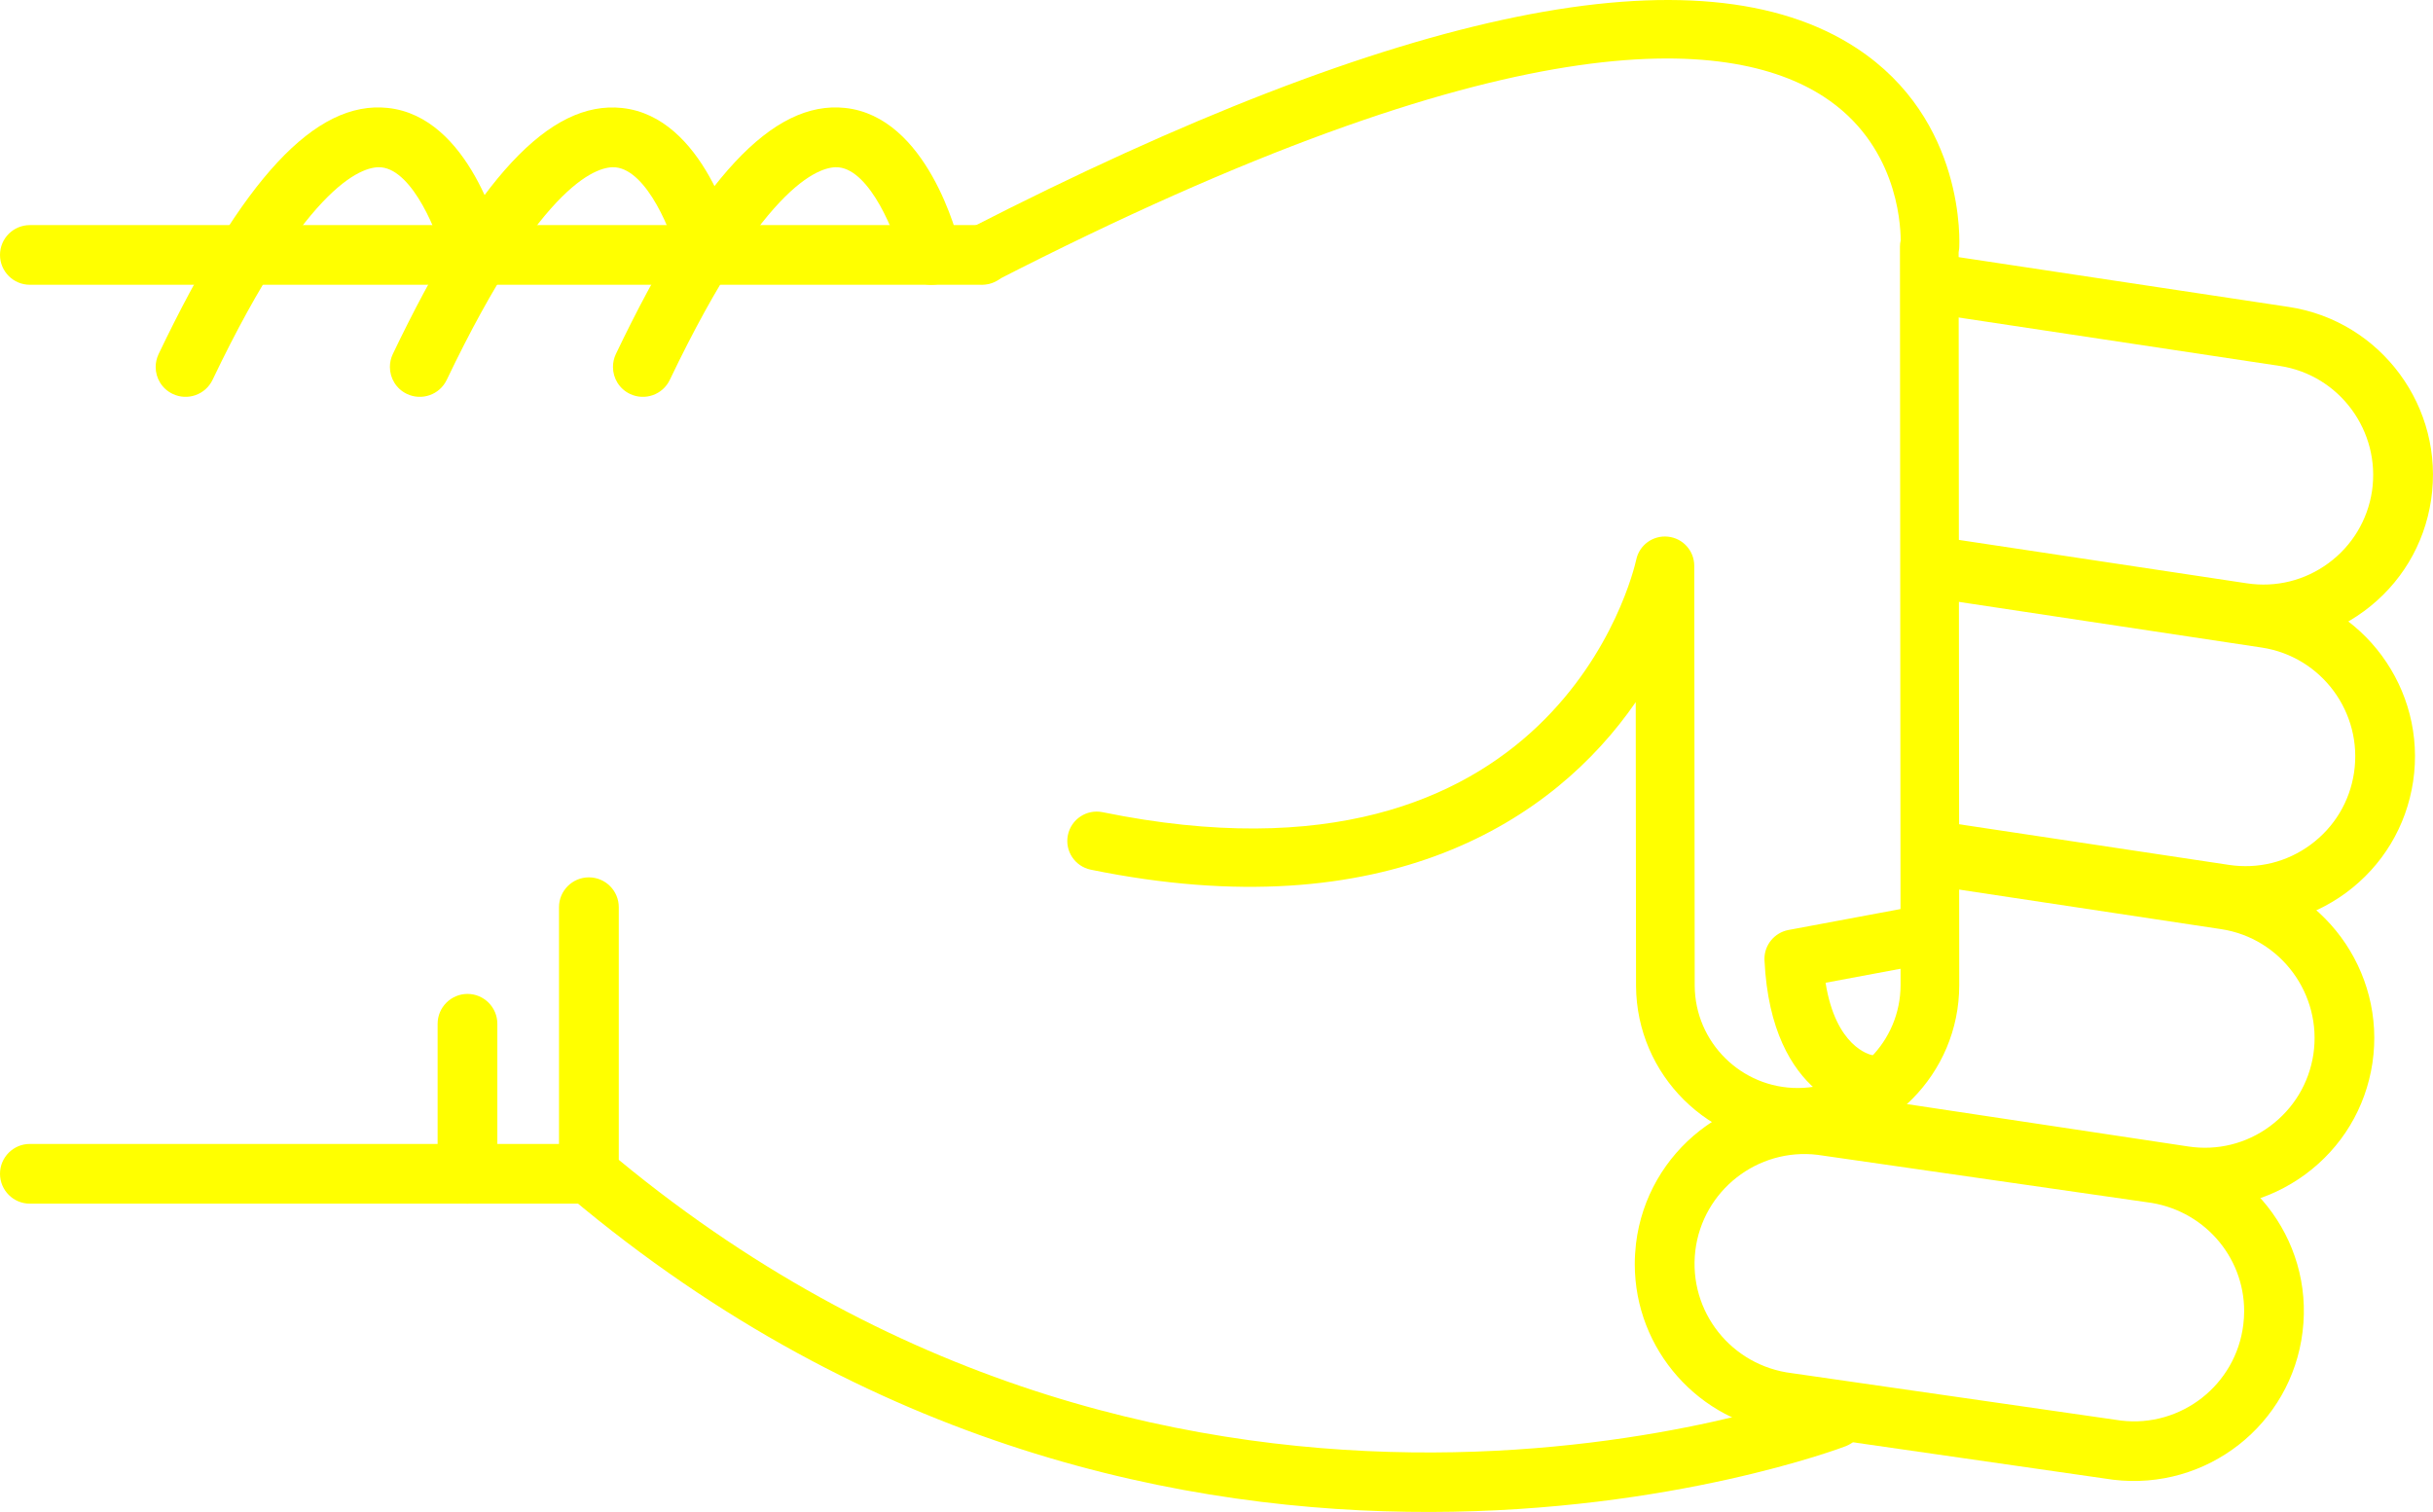
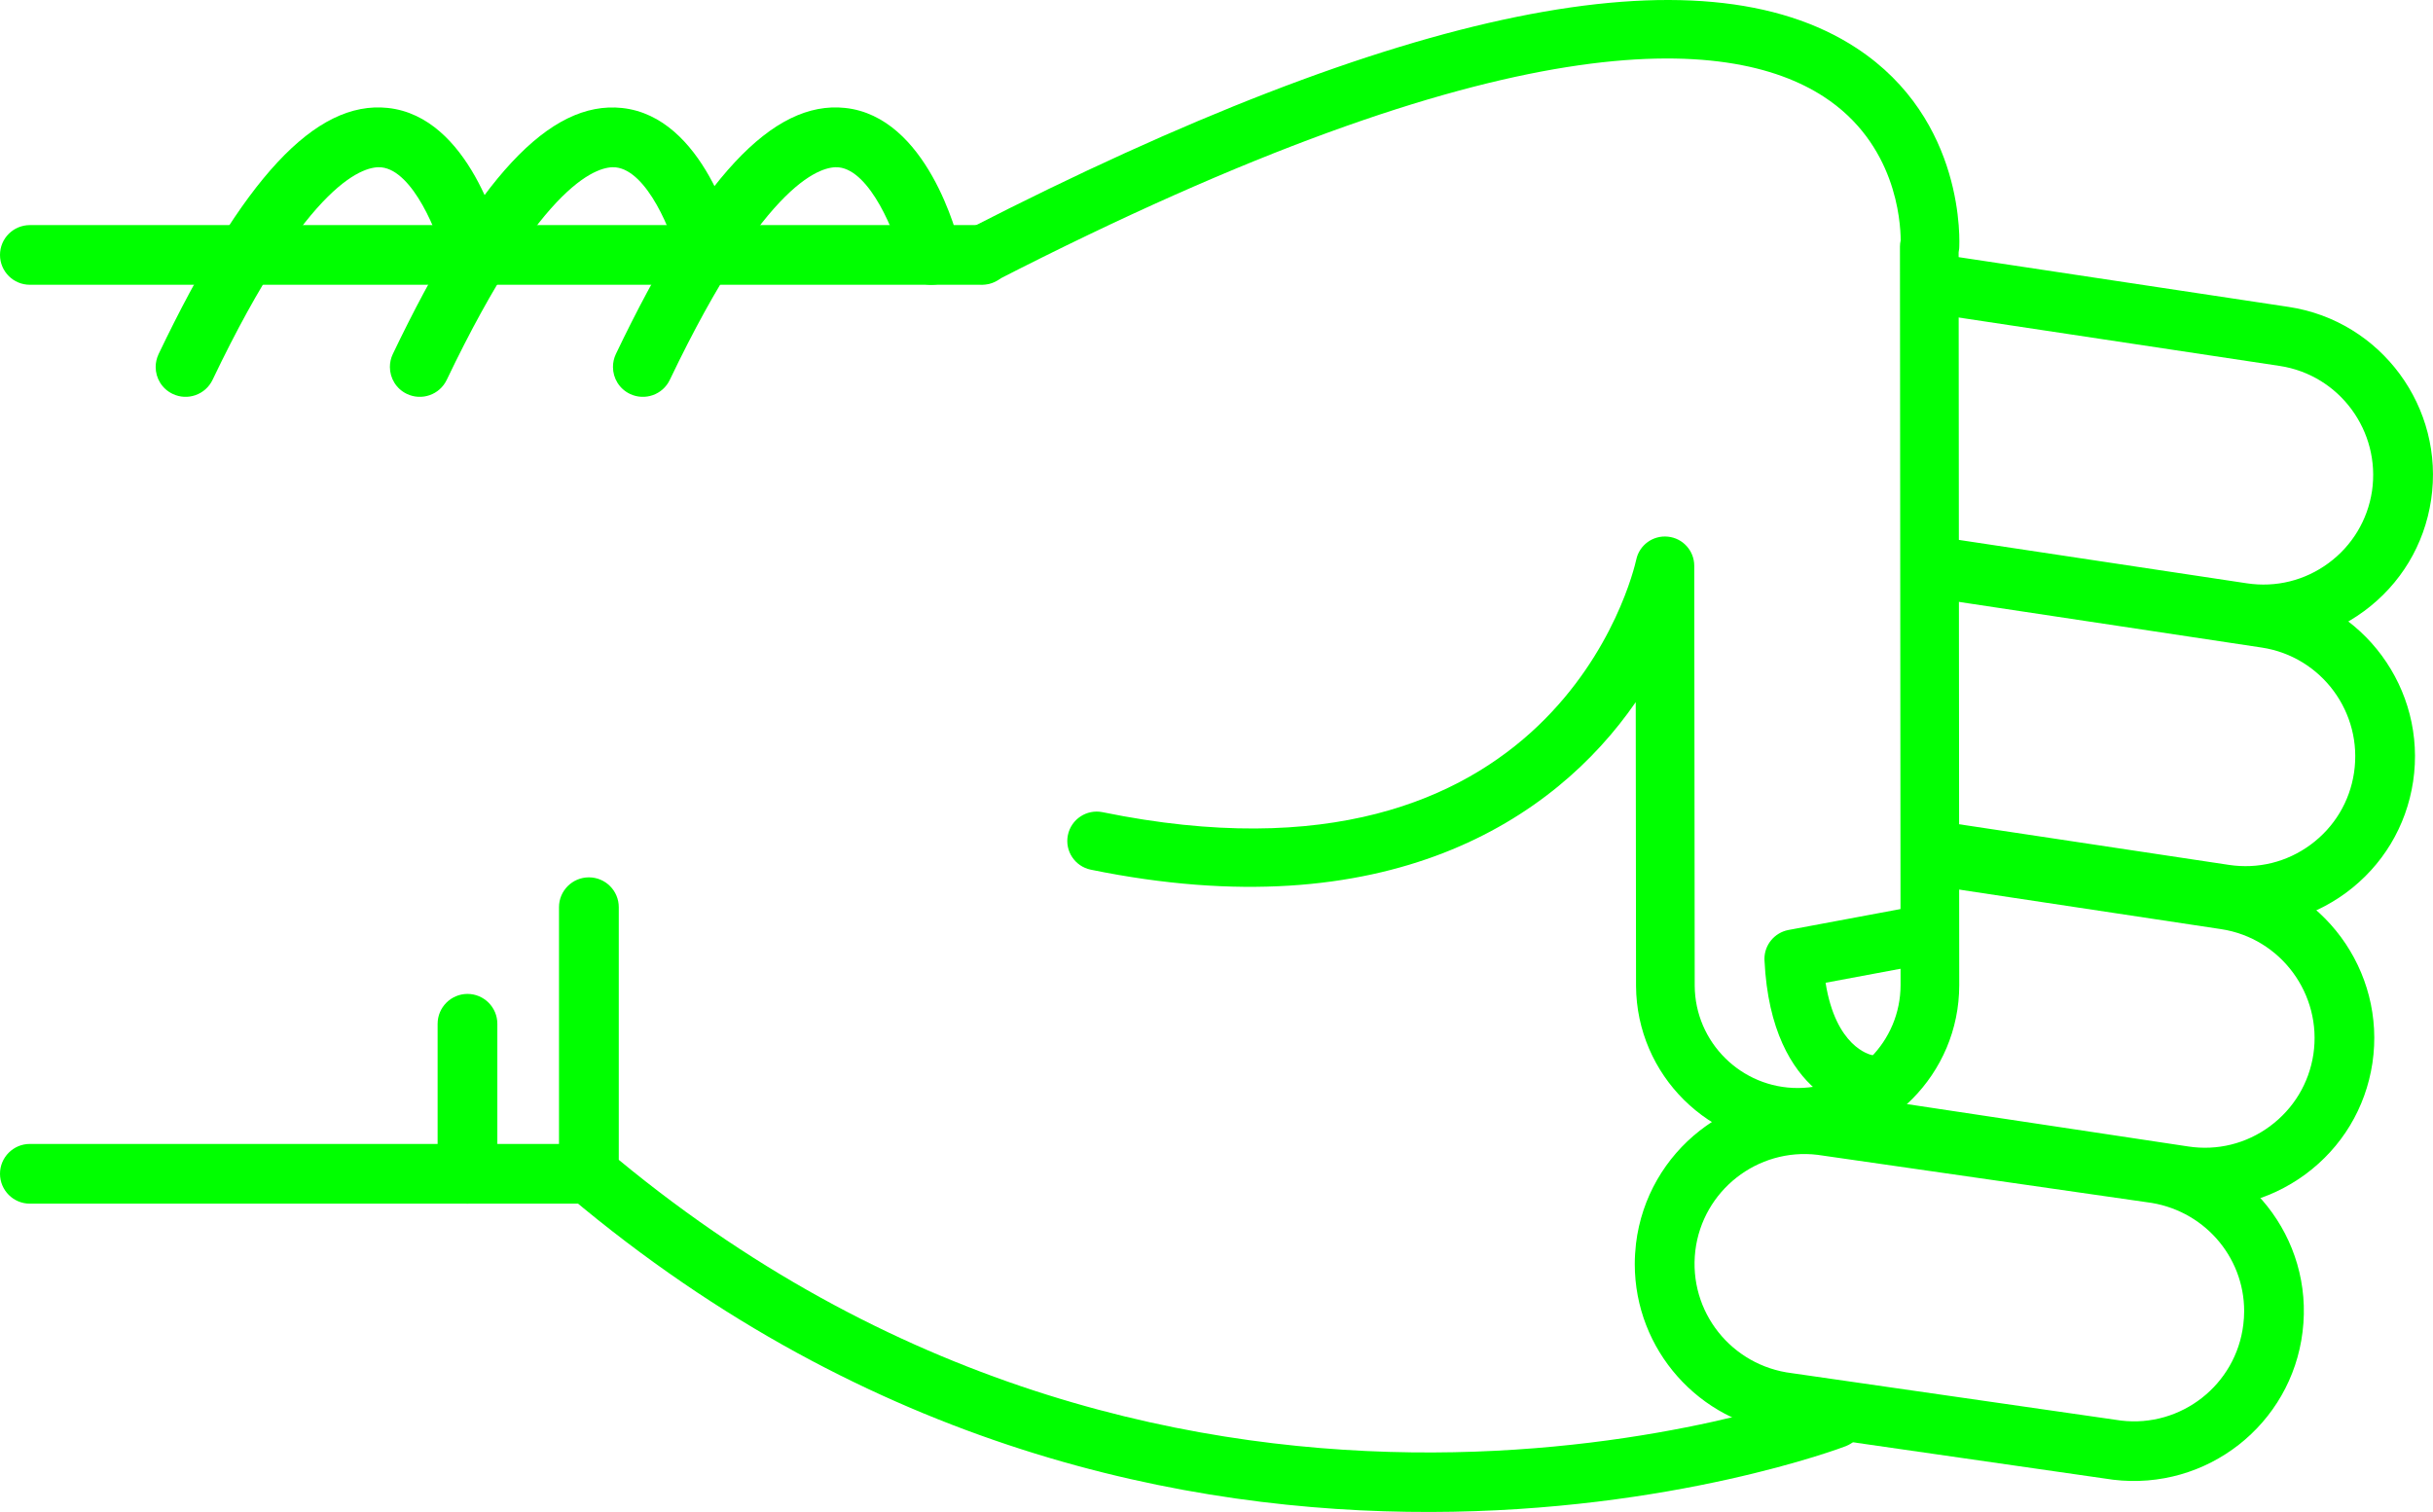
- <svg xmlns="http://www.w3.org/2000/svg" version="1.1" x="0px" y="0px" viewBox="0 0 48.186 29.952" style="fill:yellow" enable-background="new 0 0 100 100" xml:space="preserve" id="svg2" width="48.186" height="29.952">
+ <svg xmlns="http://www.w3.org/2000/svg" version="1.1" x="0px" y="0px" viewBox="0 0 48.186 29.952" style="fill:lime" enable-background="new 0 0 100 100" xml:space="preserve" id="svg2" width="48.186" height="29.952">
  <defs id="defs32" />
  <g id="g3362" transform="matrix(0,-1,-1,0,95,64.51218)">
-     <path id="path4" d="m 46.541,83.929 -5.281,0 c -0.176,0 -0.34,-0.077 -0.453,-0.211 -10.014,-11.892 -4.996,-25.141 -4.943,-25.274 0.118,-0.304 0.46,-0.454 0.766,-0.335 0.304,0.119 0.453,0.462 0.336,0.766 -0.05,0.125 -4.745,12.585 4.57,23.87 l 5.005,0 c 0.326,0 0.591,0.265 0.591,0.592 0,0.327 -0.265,0.592 -0.591,0.592 z" style="fill:yellow" />
-     <path id="path6" d="m 57.242,82.86 c -0.221,0 -0.432,-0.124 -0.533,-0.336 -0.141,-0.295 -0.017,-0.648 0.277,-0.789 4.033,-1.927 4.243,-3.049 4.211,-3.347 -0.066,-0.625 -1.313,-1.127 -1.872,-1.26 -0.317,-0.075 -0.515,-0.395 -0.438,-0.712 0.075,-0.318 0.395,-0.513 0.712,-0.438 0.267,0.063 2.603,0.665 2.775,2.285 0.153,1.434 -1.396,2.876 -4.876,4.54 -0.083,0.039 -0.17,0.057 -0.256,0.057 z" style="fill:yellow" />
-     <path id="path8" d="m 59.462,95 c -0.327,0 -0.591,-0.265 -0.591,-0.591 l 0,-18.858 c 0,-0.327 0.264,-0.592 0.591,-0.592 0.327,0 0.591,0.265 0.591,0.592 l 0,18.857 c 0,0.327 -0.264,0.592 -0.591,0.592 z" style="fill:yellow" />
-     <path id="path10" d="m 41.26,95 c -0.327,0 -0.592,-0.265 -0.592,-0.591 l 0,-11.072 c 0,-0.327 0.265,-0.592 0.592,-0.592 0.326,0 0.591,0.265 0.591,0.592 l 0,11.072 C 41.851,94.735 41.586,95 41.26,95 Z" style="fill:yellow" />
-     <path id="path12" d="m 44.23,86.333 -2.97,0 c -0.327,0 -0.592,-0.265 -0.592,-0.591 0,-0.327 0.265,-0.592 0.592,-0.592 l 2.971,0 c 0.326,0 0.592,0.265 0.592,0.592 -10e-4,0.326 -0.266,0.591 -0.593,0.591 z" style="fill:yellow" />
-     <path id="path14" d="m 57.242,87.278 c -0.221,0 -0.432,-0.124 -0.533,-0.336 -0.141,-0.295 -0.017,-0.648 0.277,-0.789 4.031,-1.927 4.242,-3.048 4.211,-3.346 -0.065,-0.627 -1.29,-1.121 -1.873,-1.261 -0.317,-0.076 -0.514,-0.396 -0.438,-0.713 0.076,-0.317 0.394,-0.514 0.712,-0.437 0.267,0.062 2.603,0.664 2.775,2.285 0.153,1.434 -1.396,2.876 -4.876,4.54 -0.082,0.039 -0.169,0.057 -0.255,0.057 z" style="fill:yellow" />
-     <path id="path16" d="m 57.242,91.917 c -0.221,0 -0.432,-0.124 -0.533,-0.337 -0.141,-0.294 -0.017,-0.647 0.277,-0.789 4.033,-1.927 4.243,-3.048 4.211,-3.346 -0.066,-0.626 -1.313,-1.127 -1.872,-1.26 -0.317,-0.075 -0.515,-0.394 -0.438,-0.711 0.075,-0.318 0.395,-0.514 0.712,-0.439 0.267,0.063 2.603,0.664 2.775,2.285 0.153,1.433 -1.396,2.875 -4.876,4.539 -0.083,0.039 -0.17,0.058 -0.256,0.058 z" style="fill:yellow" />
-     <path id="path18" d="m 39.471,62.623 c -1.696,0 -3.129,-1.271 -3.334,-2.957 l -0.938,-6.517 c -0.224,-1.853 1.092,-3.53 2.932,-3.752 1.861,-0.229 3.519,1.112 3.738,2.932 l 0.939,6.518 c 0.223,1.854 -1.093,3.53 -2.932,3.752 -0.136,0.015 -0.272,0.024 -0.405,0.024 z M 38.538,50.554 c -0.088,0 -0.177,0.006 -0.266,0.017 -1.192,0.144 -2.044,1.231 -1.901,2.423 l 0.939,6.517 c 0.145,1.193 1.217,2.055 2.425,1.913 1.191,-0.144 2.044,-1.23 1.9,-2.422 l -0.938,-6.517 c -0.134,-1.107 -1.061,-1.931 -2.159,-1.931 z" style="fill:yellow" />
-     <path id="path20" d="m 42.346,59.849 c -0.287,0 -0.539,-0.21 -0.583,-0.503 L 40.631,51.84 c -0.135,-0.887 0.085,-1.773 0.617,-2.497 0.533,-0.723 1.314,-1.195 2.203,-1.329 1.83,-0.273 3.548,0.989 3.824,2.819 l 0.851,5.637 c 0.049,0.323 -0.173,0.624 -0.497,0.673 -0.322,0.049 -0.624,-0.174 -0.672,-0.497 L 46.106,51.01 c -0.18,-1.186 -1.294,-2.003 -2.479,-1.827 -0.574,0.087 -1.08,0.393 -1.426,0.861 -0.346,0.469 -0.488,1.043 -0.4,1.618 l 1.131,7.506 c 0.049,0.324 -0.174,0.625 -0.496,0.673 -0.031,0.006 -0.061,0.008 -0.09,0.008 z" style="fill:yellow" />
-     <path id="path22" d="m 47.63,57.087 c -0.288,0 -0.54,-0.21 -0.584,-0.503 l -0.837,-5.55 c -0.134,-0.887 0.086,-1.773 0.617,-2.497 0.533,-0.723 1.315,-1.195 2.203,-1.329 1.832,-0.275 3.548,0.989 3.825,2.82 l 0.941,6.246 c 0.049,0.323 -0.173,0.624 -0.497,0.673 -0.323,0.048 -0.623,-0.174 -0.672,-0.497 l -0.942,-6.245 c -0.18,-1.186 -1.292,-2.005 -2.479,-1.827 -0.574,0.086 -1.081,0.392 -1.426,0.86 -0.346,0.469 -0.487,1.043 -0.4,1.618 l 0.836,5.55 c 0.049,0.323 -0.173,0.624 -0.496,0.673 -0.03,0.005 -0.06,0.008 -0.089,0.008 z" style="fill:yellow" />
-     <path id="path24" d="m 58.863,57.087 c -0.287,0 -0.539,-0.21 -0.584,-0.503 l -1.016,-6.735 c -0.18,-1.186 -1.293,-2.001 -2.479,-1.827 -0.574,0.087 -1.082,0.393 -1.427,0.861 -0.345,0.468 -0.487,1.042 -0.4,1.618 l 0.888,5.891 c 0.049,0.323 -0.174,0.624 -0.496,0.673 -0.323,0.05 -0.625,-0.174 -0.674,-0.497 l -0.887,-5.891 c -0.135,-0.887 0.084,-1.773 0.617,-2.497 0.532,-0.723 1.314,-1.195 2.202,-1.328 1.831,-0.275 3.548,0.989 3.825,2.819 l 1.016,6.735 c 0.049,0.323 -0.174,0.624 -0.496,0.673 -0.029,0.005 -0.059,0.008 -0.089,0.008 z" style="fill:yellow" />
-     <path id="path26" d="m 59.461,76.132 c -0.089,0 -0.18,-0.021 -0.264,-0.064 -0.286,-0.146 -0.398,-0.497 -0.252,-0.782 5.217,-10.172 4.866,-14.535 3.653,-16.404 -0.927,-1.427 -2.461,-1.524 -2.848,-1.525 -0.04,0.009 -0.081,0.014 -0.123,0.014 -0.001,0 -0.001,0 -0.001,0 L 45.01,57.359 c -0.004,0 -0.007,0 -0.01,0 -1.121,0 -2.035,0.907 -2.041,2.027 -0.006,1.125 0.904,2.044 2.027,2.05 l 8.318,0.009 c 0.297,0 0.547,0.225 0.577,0.521 0.031,0.295 -0.165,0.567 -0.456,0.628 -0.279,0.062 -6.836,1.606 -5.002,10.57 0.064,0.314 -0.139,0.621 -0.453,0.686 -0.314,0.065 -0.621,-0.138 -0.686,-0.453 -1.199,-5.856 0.978,-9.179 3.319,-10.793 l -5.622,-0.006 c -1.767,-0.01 -3.195,-1.453 -3.186,-3.218 0.01,-1.758 1.443,-3.183 3.2,-3.183 0.005,0 0.011,0 0.017,0 l 14.502,0.012 c 0.023,-0.005 0.049,-0.008 0.075,-0.011 0.103,-0.007 2.548,-0.136 3.97,2.033 2.025,3.087 0.82,9.004 -3.582,17.585 -0.102,0.201 -0.305,0.316 -0.516,0.316 z" style="fill:yellow" />
-     <path id="path28" d="m 45.516,60.055 c -0.009,0 -0.019,0 -0.027,-10e-4 -2.789,-0.133 -3.023,-1.911 -3.032,-1.987 -0.036,-0.319 0.192,-0.606 0.511,-0.643 0.313,-0.039 0.598,0.185 0.642,0.497 0.011,0.053 0.167,0.722 1.434,0.923 l 0.329,-1.762 c 0.059,-0.315 0.361,-0.526 0.678,-0.465 0.314,0.059 0.523,0.362 0.465,0.678 l -0.427,2.286 c -0.054,0.276 -0.294,0.474 -0.573,0.474 z" style="fill:yellow" />
+     <path id="path4" d="m 46.541,83.929 -5.281,0 c -0.176,0 -0.34,-0.077 -0.453,-0.211 -10.014,-11.892 -4.996,-25.141 -4.943,-25.274 0.118,-0.304 0.46,-0.454 0.766,-0.335 0.304,0.119 0.453,0.462 0.336,0.766 -0.05,0.125 -4.745,12.585 4.57,23.87 l 5.005,0 c 0.326,0 0.591,0.265 0.591,0.592 0,0.327 -0.265,0.592 -0.591,0.592 z" style="fill:lime" />
+     <path id="path6" d="m 57.242,82.86 c -0.221,0 -0.432,-0.124 -0.533,-0.336 -0.141,-0.295 -0.017,-0.648 0.277,-0.789 4.033,-1.927 4.243,-3.049 4.211,-3.347 -0.066,-0.625 -1.313,-1.127 -1.872,-1.26 -0.317,-0.075 -0.515,-0.395 -0.438,-0.712 0.075,-0.318 0.395,-0.513 0.712,-0.438 0.267,0.063 2.603,0.665 2.775,2.285 0.153,1.434 -1.396,2.876 -4.876,4.54 -0.083,0.039 -0.17,0.057 -0.256,0.057 z" style="fill:lime" />
+     <path id="path8" d="m 59.462,95 c -0.327,0 -0.591,-0.265 -0.591,-0.591 l 0,-18.858 c 0,-0.327 0.264,-0.592 0.591,-0.592 0.327,0 0.591,0.265 0.591,0.592 l 0,18.857 c 0,0.327 -0.264,0.592 -0.591,0.592 z" style="fill:lime" />
+     <path id="path10" d="m 41.26,95 c -0.327,0 -0.592,-0.265 -0.592,-0.591 l 0,-11.072 c 0,-0.327 0.265,-0.592 0.592,-0.592 0.326,0 0.591,0.265 0.591,0.592 l 0,11.072 C 41.851,94.735 41.586,95 41.26,95 Z" style="fill:lime" />
+     <path id="path12" d="m 44.23,86.333 -2.97,0 c -0.327,0 -0.592,-0.265 -0.592,-0.591 0,-0.327 0.265,-0.592 0.592,-0.592 l 2.971,0 c 0.326,0 0.592,0.265 0.592,0.592 -10e-4,0.326 -0.266,0.591 -0.593,0.591 z" style="fill:lime" />
+     <path id="path14" d="m 57.242,87.278 c -0.221,0 -0.432,-0.124 -0.533,-0.336 -0.141,-0.295 -0.017,-0.648 0.277,-0.789 4.031,-1.927 4.242,-3.048 4.211,-3.346 -0.065,-0.627 -1.29,-1.121 -1.873,-1.261 -0.317,-0.076 -0.514,-0.396 -0.438,-0.713 0.076,-0.317 0.394,-0.514 0.712,-0.437 0.267,0.062 2.603,0.664 2.775,2.285 0.153,1.434 -1.396,2.876 -4.876,4.54 -0.082,0.039 -0.169,0.057 -0.255,0.057 z" style="fill:lime" />
+     <path id="path16" d="m 57.242,91.917 c -0.221,0 -0.432,-0.124 -0.533,-0.337 -0.141,-0.294 -0.017,-0.647 0.277,-0.789 4.033,-1.927 4.243,-3.048 4.211,-3.346 -0.066,-0.626 -1.313,-1.127 -1.872,-1.26 -0.317,-0.075 -0.515,-0.394 -0.438,-0.711 0.075,-0.318 0.395,-0.514 0.712,-0.439 0.267,0.063 2.603,0.664 2.775,2.285 0.153,1.433 -1.396,2.875 -4.876,4.539 -0.083,0.039 -0.17,0.058 -0.256,0.058 z" style="fill:lime" />
+     <path id="path18" d="m 39.471,62.623 c -1.696,0 -3.129,-1.271 -3.334,-2.957 l -0.938,-6.517 c -0.224,-1.853 1.092,-3.53 2.932,-3.752 1.861,-0.229 3.519,1.112 3.738,2.932 l 0.939,6.518 c 0.223,1.854 -1.093,3.53 -2.932,3.752 -0.136,0.015 -0.272,0.024 -0.405,0.024 z M 38.538,50.554 c -0.088,0 -0.177,0.006 -0.266,0.017 -1.192,0.144 -2.044,1.231 -1.901,2.423 l 0.939,6.517 c 0.145,1.193 1.217,2.055 2.425,1.913 1.191,-0.144 2.044,-1.23 1.9,-2.422 l -0.938,-6.517 c -0.134,-1.107 -1.061,-1.931 -2.159,-1.931 z" style="fill:lime" />
+     <path id="path20" d="m 42.346,59.849 c -0.287,0 -0.539,-0.21 -0.583,-0.503 L 40.631,51.84 c -0.135,-0.887 0.085,-1.773 0.617,-2.497 0.533,-0.723 1.314,-1.195 2.203,-1.329 1.83,-0.273 3.548,0.989 3.824,2.819 l 0.851,5.637 c 0.049,0.323 -0.173,0.624 -0.497,0.673 -0.322,0.049 -0.624,-0.174 -0.672,-0.497 L 46.106,51.01 c -0.18,-1.186 -1.294,-2.003 -2.479,-1.827 -0.574,0.087 -1.08,0.393 -1.426,0.861 -0.346,0.469 -0.488,1.043 -0.4,1.618 l 1.131,7.506 c 0.049,0.324 -0.174,0.625 -0.496,0.673 -0.031,0.006 -0.061,0.008 -0.09,0.008 z" style="fill:lime" />
+     <path id="path22" d="m 47.63,57.087 c -0.288,0 -0.54,-0.21 -0.584,-0.503 l -0.837,-5.55 c -0.134,-0.887 0.086,-1.773 0.617,-2.497 0.533,-0.723 1.315,-1.195 2.203,-1.329 1.832,-0.275 3.548,0.989 3.825,2.82 l 0.941,6.246 c 0.049,0.323 -0.173,0.624 -0.497,0.673 -0.323,0.048 -0.623,-0.174 -0.672,-0.497 l -0.942,-6.245 c -0.18,-1.186 -1.292,-2.005 -2.479,-1.827 -0.574,0.086 -1.081,0.392 -1.426,0.86 -0.346,0.469 -0.487,1.043 -0.4,1.618 l 0.836,5.55 c 0.049,0.323 -0.173,0.624 -0.496,0.673 -0.03,0.005 -0.06,0.008 -0.089,0.008 z" style="fill:lime" />
+     <path id="path24" d="m 58.863,57.087 c -0.287,0 -0.539,-0.21 -0.584,-0.503 l -1.016,-6.735 c -0.18,-1.186 -1.293,-2.001 -2.479,-1.827 -0.574,0.087 -1.082,0.393 -1.427,0.861 -0.345,0.468 -0.487,1.042 -0.4,1.618 l 0.888,5.891 c 0.049,0.323 -0.174,0.624 -0.496,0.673 -0.323,0.05 -0.625,-0.174 -0.674,-0.497 l -0.887,-5.891 c -0.135,-0.887 0.084,-1.773 0.617,-2.497 0.532,-0.723 1.314,-1.195 2.202,-1.328 1.831,-0.275 3.548,0.989 3.825,2.819 l 1.016,6.735 c 0.049,0.323 -0.174,0.624 -0.496,0.673 -0.029,0.005 -0.059,0.008 -0.089,0.008 z" style="fill:lime" />
+     <path id="path26" d="m 59.461,76.132 c -0.089,0 -0.18,-0.021 -0.264,-0.064 -0.286,-0.146 -0.398,-0.497 -0.252,-0.782 5.217,-10.172 4.866,-14.535 3.653,-16.404 -0.927,-1.427 -2.461,-1.524 -2.848,-1.525 -0.04,0.009 -0.081,0.014 -0.123,0.014 -0.001,0 -0.001,0 -0.001,0 L 45.01,57.359 c -0.004,0 -0.007,0 -0.01,0 -1.121,0 -2.035,0.907 -2.041,2.027 -0.006,1.125 0.904,2.044 2.027,2.05 l 8.318,0.009 c 0.297,0 0.547,0.225 0.577,0.521 0.031,0.295 -0.165,0.567 -0.456,0.628 -0.279,0.062 -6.836,1.606 -5.002,10.57 0.064,0.314 -0.139,0.621 -0.453,0.686 -0.314,0.065 -0.621,-0.138 -0.686,-0.453 -1.199,-5.856 0.978,-9.179 3.319,-10.793 l -5.622,-0.006 c -1.767,-0.01 -3.195,-1.453 -3.186,-3.218 0.01,-1.758 1.443,-3.183 3.2,-3.183 0.005,0 0.011,0 0.017,0 l 14.502,0.012 c 0.023,-0.005 0.049,-0.008 0.075,-0.011 0.103,-0.007 2.548,-0.136 3.97,2.033 2.025,3.087 0.82,9.004 -3.582,17.585 -0.102,0.201 -0.305,0.316 -0.516,0.316 z" style="fill:lime" />
+     <path id="path28" d="m 45.516,60.055 c -0.009,0 -0.019,0 -0.027,-10e-4 -2.789,-0.133 -3.023,-1.911 -3.032,-1.987 -0.036,-0.319 0.192,-0.606 0.511,-0.643 0.313,-0.039 0.598,0.185 0.642,0.497 0.011,0.053 0.167,0.722 1.434,0.923 l 0.329,-1.762 c 0.059,-0.315 0.361,-0.526 0.678,-0.465 0.314,0.059 0.523,0.362 0.465,0.678 l -0.427,2.286 c -0.054,0.276 -0.294,0.474 -0.573,0.474 z" style="fill:lime" />
  </g>
</svg>
